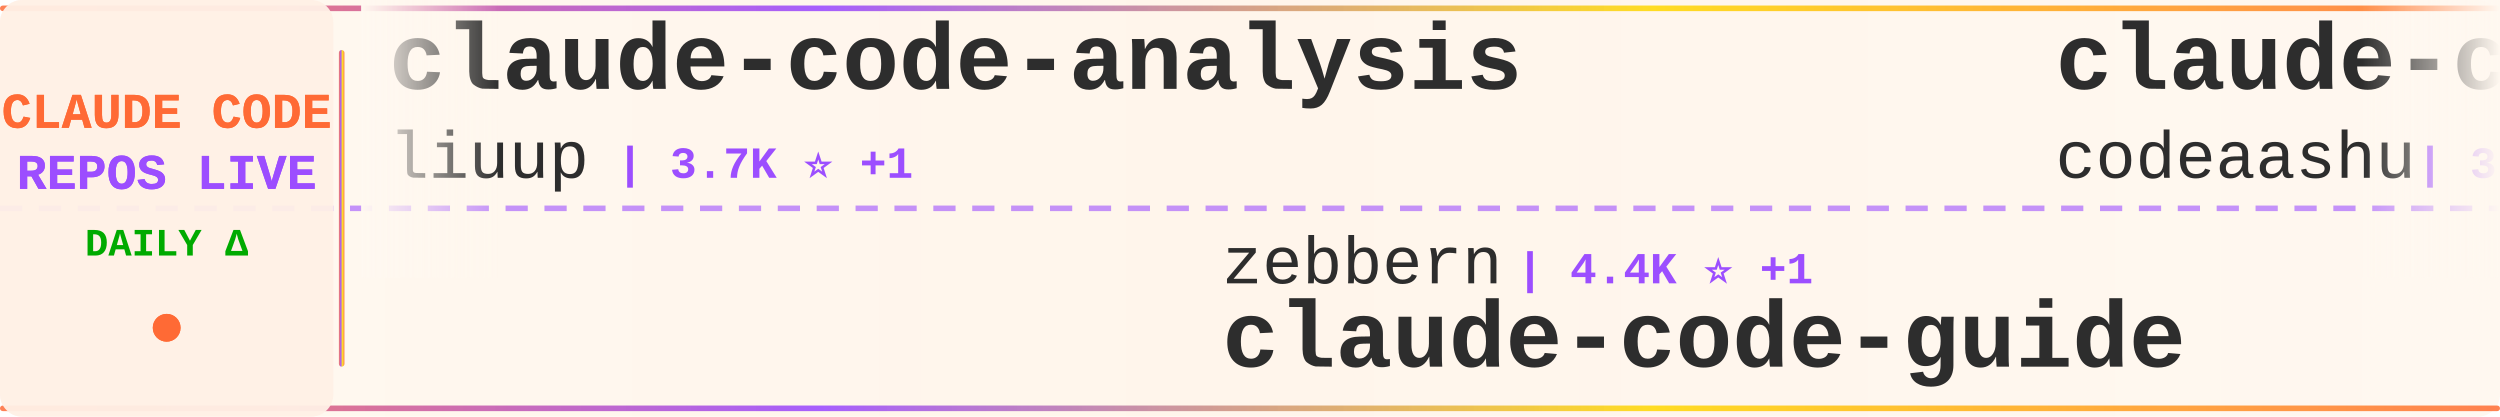
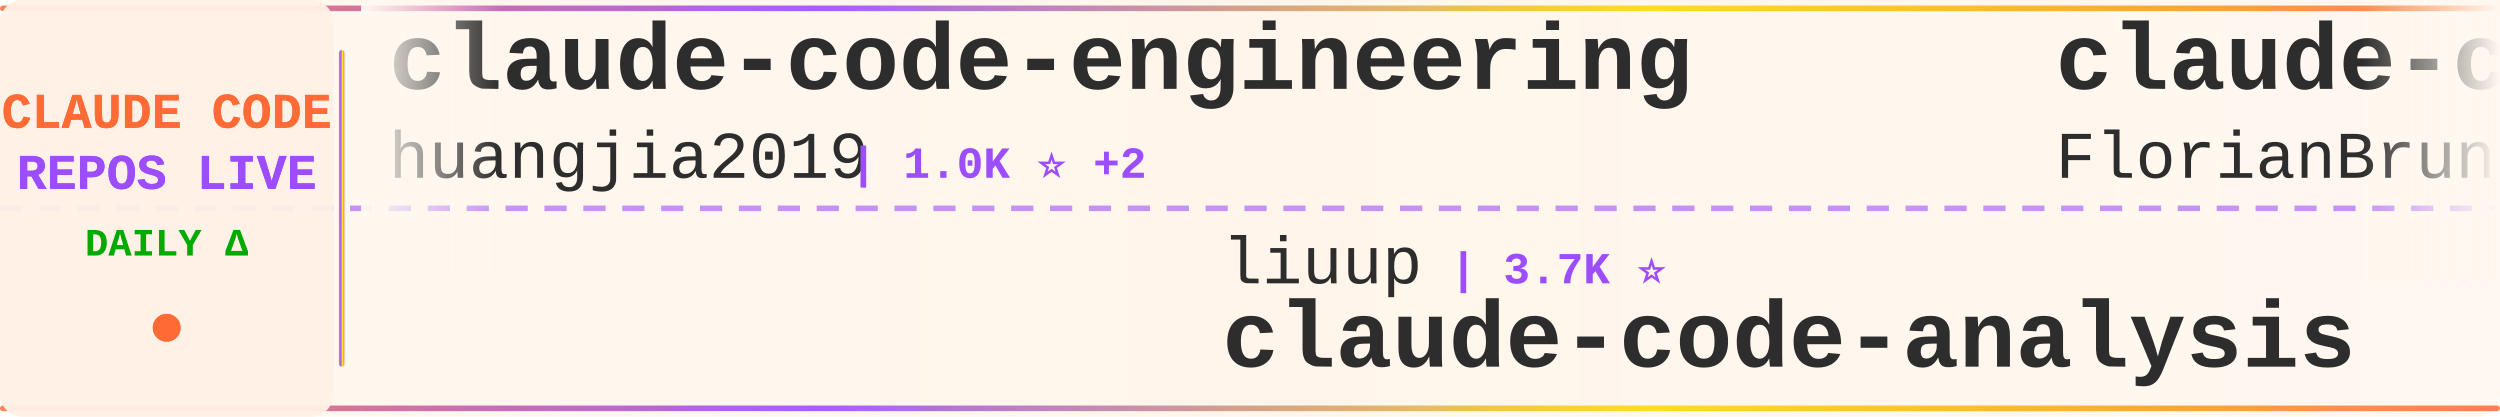
<svg xmlns="http://www.w3.org/2000/svg" width="900" height="150">
  <defs>
    <linearGradient id="tickerBg" x1="0%" y1="0%" x2="100%" y2="0%">
      <stop offset="0%" style="stop-color:#fff8f0;stop-opacity:0.98" />
      <stop offset="50%" style="stop-color:#fff5eb;stop-opacity:1" />
      <stop offset="100%" style="stop-color:#fff8f0;stop-opacity:0.98" />
    </linearGradient>
    <linearGradient id="borderGrad" x1="0%" y1="0%" x2="100%" y2="0%">
      <stop offset="0%" style="stop-color:#FF6B35;stop-opacity:0.85">
        <animate attributeName="stop-opacity" values="0.85;1;0.85" dur="2s" repeatCount="indefinite" />
      </stop>
      <stop offset="33%" style="stop-color:#9C4EFF;stop-opacity:0.9">
        <animate attributeName="stop-opacity" values="0.9;1;0.9" dur="2.2s" repeatCount="indefinite" />
      </stop>
      <stop offset="66%" style="stop-color:#FFD700;stop-opacity:0.85">
        <animate attributeName="stop-opacity" values="0.85;1;0.85" dur="1.8s" repeatCount="indefinite" />
      </stop>
      <stop offset="100%" style="stop-color:#FF6B35;stop-opacity:0.85">
        <animate attributeName="stop-opacity" values="0.85;1;0.85" dur="2s" repeatCount="indefinite" />
      </stop>
    </linearGradient>
    <filter id="textGlow">
      <feGaussianBlur stdDeviation="0.15" result="coloredBlur" />
      <feMerge>
        <feMergeNode in="coloredBlur" />
        <feMergeNode in="SourceGraphic" />
      </feMerge>
    </filter>
    <filter id="metricGlow">
      <feGaussianBlur stdDeviation="0.2" result="coloredBlur" />
      <feMerge>
        <feMergeNode in="coloredBlur" />
        <feMergeNode in="SourceGraphic" />
      </feMerge>
    </filter>
    <linearGradient id="leftFade" x1="0%" y1="0%" x2="100%" y2="0%">
      <stop offset="0%" style="stop-color:#fff8f0;stop-opacity:1" />
      <stop offset="100%" style="stop-color:#fff8f0;stop-opacity:0" />
    </linearGradient>
    <linearGradient id="rightFade" x1="0%" y1="0%" x2="100%" y2="0%">
      <stop offset="0%" style="stop-color:#fff8f0;stop-opacity:0" />
      <stop offset="100%" style="stop-color:#fff8f0;stop-opacity:1" />
    </linearGradient>
  </defs>
  <rect width="900" height="150" fill="url(#tickerBg)" rx="8" />
  <rect x="0" y="2" width="900" height="2" fill="url(#borderGrad)" rx="1" />
  <rect x="0" y="146" width="900" height="2" fill="url(#borderGrad)" rx="1" />
  <line x1="0" y1="75" x2="900" y2="75" stroke="#9C4EFF" stroke-width="2" stroke-dasharray="8 6" opacity="0.6" />
  <rect x="0" y="0" width="120" height="150" fill="#fff0e6" opacity="0.95" rx="8" />
  <text x="60" y="46" font-family="'Courier New', monospace" font-size="18" font-weight="bold" fill="#FF6B35" text-anchor="middle" filter="url(#textGlow)">
    CLAUDE CODE
  </text>
  <text x="60" y="68" font-family="'Courier New', monospace" font-size="18" font-weight="bold" fill="#9C4EFF" text-anchor="middle" filter="url(#textGlow)">
    REPOS LIVE
  </text>
  <text x="60" y="92" font-family="'Courier New', monospace" font-size="14" font-weight="bold" fill="#00aa00" text-anchor="middle">
    DAILY Δ
  </text>
  <circle cx="60" cy="118" r="5" fill="#FF6B35" filter="url(#metricGlow)">
    <animate attributeName="r" values="4;6;4" dur="1.5s" repeatCount="indefinite" />
    <animate attributeName="opacity" values="0.6;1;0.6" dur="1.5s" repeatCount="indefinite" />
  </circle>
  <rect x="122" y="18" width="2" height="114" fill="url(#borderGrad)" rx="1" />
  <clipPath id="tickerClip">
    <rect x="130" y="0" width="770" height="150" />
  </clipPath>
  <g clip-path="url(#tickerClip)">
    <g id="tickerItems">
      <animateTransform attributeName="transform" attributeType="XML" type="translate" from="0 0" to="-3000 0" dur="54s" repeatCount="indefinite" />
      <g transform="translate(0, 0)">
-         <text x="140" y="32" font-family="'Courier New', monospace" font-size="34" font-weight="bold" fill="#2d2d2d">claude-code-analysis</text>
-         <text x="140" y="64" font-family="'Courier New', monospace" font-size="24" font-weight="normal" fill="#2d2d2d" opacity="1.0">liuup</text>
-         <text x="222" y="64" font-family="'Courier New', monospace" font-size="16" font-weight="bold" fill="#9C4EFF"> | 3.7K ⭐ +1</text>
+         <text x="140" y="32" font-family="'Courier New', monospace" font-size="34" font-weight="bold" fill="#2d2d2d">claude-code-engineering</text>
+         <text x="140" y="64" font-family="'Courier New', monospace" font-size="24" font-weight="normal" fill="#2d2d2d" opacity="1.0">huangjia2019</text>
+         <text x="306" y="64" font-family="'Courier New', monospace" font-size="16" font-weight="bold" fill="#9C4EFF"> | 1.0K ⭐ +2</text>
      </g>
      <g transform="translate(300, 0)">
-         <text x="140" y="102" font-family="'Courier New', monospace" font-size="24" font-weight="normal" fill="#2d2d2d" opacity="1.0">zebbern</text>
-         <text x="246" y="102" font-family="'Courier New', monospace" font-size="16" font-weight="bold" fill="#9C4EFF"> | 4.4K ⭐ +1</text>
-         <text x="140" y="132" font-family="'Courier New', monospace" font-size="34" font-weight="bold" fill="#2d2d2d">claude-code-guide</text>
+         <text x="140" y="102" font-family="'Courier New', monospace" font-size="24" font-weight="normal" fill="#2d2d2d" opacity="1.0">liuup</text>
+         <text x="222" y="102" font-family="'Courier New', monospace" font-size="16" font-weight="bold" fill="#9C4EFF"> | 3.7K ⭐</text>
+         <text x="140" y="132" font-family="'Courier New', monospace" font-size="34" font-weight="bold" fill="#2d2d2d">claude-code-analysis</text>
      </g>
      <g transform="translate(600, 0)">
-         <text x="140" y="32" font-family="'Courier New', monospace" font-size="34" font-weight="bold" fill="#2d2d2d">claude-code</text>
-         <text x="140" y="64" font-family="'Courier New', monospace" font-size="24" font-weight="normal" fill="#2d2d2d" opacity="1.0">codeaashu</text>
-         <text x="270" y="64" font-family="'Courier New', monospace" font-size="16" font-weight="bold" fill="#9C4EFF"> | 3.2K ⭐ -1</text>
+         <text x="140" y="32" font-family="'Courier New', monospace" font-size="34" font-weight="bold" fill="#2d2d2d">claude-code-ultimate-gui...</text>
+         <text x="140" y="64" font-family="'Courier New', monospace" font-size="24" font-weight="normal" fill="#2d2d2d" opacity="1.0">FlorianBruniaux</text>
+         <text x="342" y="64" font-family="'Courier New', monospace" font-size="16" font-weight="bold" fill="#9C4EFF"> | 5.6K ⭐ +3</text>
      </g>
      <g transform="translate(900, 0)">
-         <text x="140" y="102" font-family="'Courier New', monospace" font-size="24" font-weight="normal" fill="#2d2d2d" opacity="1.0">asgeirtj</text>
-         <text x="258" y="102" font-family="'Courier New', monospace" font-size="16" font-weight="bold" fill="#9C4EFF"> | 61.0K ⭐ +60</text>
-         <text x="140" y="132" font-family="'Courier New', monospace" font-size="34" font-weight="bold" fill="#2d2d2d">system_prompts_leaks</text>
+         <text x="140" y="102" font-family="'Courier New', monospace" font-size="24" font-weight="normal" fill="#2d2d2d" opacity="1.0">tanbiralam</text>
+         <text x="282" y="102" font-family="'Courier New', monospace" font-size="16" font-weight="bold" fill="#9C4EFF"> | 2.1K ⭐ +1</text>
+         <text x="140" y="132" font-family="'Courier New', monospace" font-size="34" font-weight="bold" fill="#2d2d2d">claude-code</text>
      </g>
      <g transform="translate(1200, 0)">
-         <text x="140" y="32" font-family="'Courier New', monospace" font-size="34" font-weight="bold" fill="#2d2d2d">skills</text>
-         <text x="140" y="64" font-family="'Courier New', monospace" font-size="24" font-weight="normal" fill="#2d2d2d" opacity="1.0">anthropics</text>
-         <text x="282" y="64" font-family="'Courier New', monospace" font-size="16" font-weight="bold" fill="#9C4EFF"> | 164.6K ⭐ +49</text>
+         <text x="140" y="32" font-family="'Courier New', monospace" font-size="34" font-weight="bold" fill="#2d2d2d">claude-code-source</text>
+         <text x="140" y="64" font-family="'Courier New', monospace" font-size="24" font-weight="normal" fill="#2d2d2d" opacity="1.0">JrCx7scC</text>
+         <text x="258" y="64" font-family="'Courier New', monospace" font-size="16" font-weight="bold" fill="#9C4EFF"> | 371 ⭐</text>
      </g>
      <g transform="translate(1500, 0)">
        <text x="140" y="102" font-family="'Courier New', monospace" font-size="24" font-weight="normal" fill="#2d2d2d" opacity="1.0">Tinkeringg-Lab</text>
        <text x="330" y="102" font-family="'Courier New', monospace" font-size="16" font-weight="bold" fill="#9C4EFF"> | 211 ⭐</text>
        <text x="140" y="132" font-family="'Courier New', monospace" font-size="34" font-weight="bold" fill="#2d2d2d">claude-code</text>
      </g>
      <g transform="translate(1800, 0)">
-         <text x="140" y="32" font-family="'Courier New', monospace" font-size="34" font-weight="bold" fill="#2d2d2d">claude-code-reverse</text>
-         <text x="140" y="64" font-family="'Courier New', monospace" font-size="24" font-weight="normal" fill="#2d2d2d" opacity="1.0">Yuyz0112</text>
-         <text x="258" y="64" font-family="'Courier New', monospace" font-size="16" font-weight="bold" fill="#9C4EFF"> | 2.4K ⭐ +2</text>
+         <text x="140" y="32" font-family="'Courier New', monospace" font-size="34" font-weight="bold" fill="#2d2d2d">claude-code-sourcemap</text>
+         <text x="140" y="64" font-family="'Courier New', monospace" font-size="24" font-weight="normal" fill="#2d2d2d" opacity="1.0">ChinaSiro</text>
+         <text x="270" y="64" font-family="'Courier New', monospace" font-size="16" font-weight="bold" fill="#9C4EFF"> | 9.6K ⭐</text>
      </g>
      <g transform="translate(2100, 0)">
-         <text x="140" y="102" font-family="'Courier New', monospace" font-size="24" font-weight="normal" fill="#2d2d2d" opacity="1.0">Yeachan-Heo</text>
-         <text x="294" y="102" font-family="'Courier New', monospace" font-size="16" font-weight="bold" fill="#9C4EFF"> | 38.1K ⭐ +5</text>
-         <text x="140" y="132" font-family="'Courier New', monospace" font-size="34" font-weight="bold" fill="#2d2d2d">oh-my-claudecode</text>
+         <text x="140" y="102" font-family="'Courier New', monospace" font-size="24" font-weight="normal" fill="#2d2d2d" opacity="1.0">ChrisWiles</text>
+         <text x="282" y="102" font-family="'Courier New', monospace" font-size="16" font-weight="bold" fill="#9C4EFF"> | 6.0K ⭐</text>
+         <text x="140" y="132" font-family="'Courier New', monospace" font-size="34" font-weight="bold" fill="#2d2d2d">claude-code-showcase</text>
      </g>
      <g transform="translate(2400, 0)">
-         <text x="140" y="32" font-family="'Courier New', monospace" font-size="34" font-weight="bold" fill="#2d2d2d">claude-code-base-action</text>
-         <text x="140" y="64" font-family="'Courier New', monospace" font-size="24" font-weight="normal" fill="#2d2d2d" opacity="1.0">anthropics</text>
-         <text x="282" y="64" font-family="'Courier New', monospace" font-size="16" font-weight="bold" fill="#9C4EFF"> | 929 ⭐</text>
+         <text x="140" y="32" font-family="'Courier New', monospace" font-size="34" font-weight="bold" fill="#2d2d2d">claude-code-source-code-...</text>
+         <text x="140" y="64" font-family="'Courier New', monospace" font-size="24" font-weight="normal" fill="#2d2d2d" opacity="1.0">ghuntley</text>
+         <text x="258" y="64" font-family="'Courier New', monospace" font-size="16" font-weight="bold" fill="#9C4EFF"> | 987 ⭐ +1</text>
      </g>
      <g transform="translate(2700, 0)">
-         <text x="140" y="102" font-family="'Courier New', monospace" font-size="24" font-weight="normal" fill="#2d2d2d" opacity="1.0">ponponon</text>
-         <text x="258" y="102" font-family="'Courier New', monospace" font-size="16" font-weight="bold" fill="#9C4EFF"> | 2.3K ⭐</text>
-         <text x="140" y="132" font-family="'Courier New', monospace" font-size="34" font-weight="bold" fill="#2d2d2d">claude_code_src</text>
-       </g>
-       <g transform="translate(3000, 0)">
-         <text x="140" y="32" font-family="'Courier New', monospace" font-size="34" font-weight="bold" fill="#2d2d2d">claude-code-analysis</text>
-         <text x="140" y="64" font-family="'Courier New', monospace" font-size="24" font-weight="normal" fill="#2d2d2d" opacity="1.0">liuup</text>
-         <text x="222" y="64" font-family="'Courier New', monospace" font-size="16" font-weight="bold" fill="#9C4EFF"> | 3.7K ⭐ +1</text>
-       </g>
-       <g transform="translate(3300, 0)">
        <text x="140" y="102" font-family="'Courier New', monospace" font-size="24" font-weight="normal" fill="#2d2d2d" opacity="1.0">zebbern</text>
        <text x="246" y="102" font-family="'Courier New', monospace" font-size="16" font-weight="bold" fill="#9C4EFF"> | 4.4K ⭐ +1</text>
        <text x="140" y="132" font-family="'Courier New', monospace" font-size="34" font-weight="bold" fill="#2d2d2d">claude-code-guide</text>
      </g>
+       <g transform="translate(3000, 0)">
+         <text x="140" y="32" font-family="'Courier New', monospace" font-size="34" font-weight="bold" fill="#2d2d2d">claude-code-engineering</text>
+         <text x="140" y="64" font-family="'Courier New', monospace" font-size="24" font-weight="normal" fill="#2d2d2d" opacity="1.0">huangjia2019</text>
+         <text x="306" y="64" font-family="'Courier New', monospace" font-size="16" font-weight="bold" fill="#9C4EFF"> | 1.0K ⭐ +2</text>
+       </g>
+       <g transform="translate(3300, 0)">
+         <text x="140" y="102" font-family="'Courier New', monospace" font-size="24" font-weight="normal" fill="#2d2d2d" opacity="1.0">liuup</text>
+         <text x="222" y="102" font-family="'Courier New', monospace" font-size="16" font-weight="bold" fill="#9C4EFF"> | 3.7K ⭐</text>
+         <text x="140" y="132" font-family="'Courier New', monospace" font-size="34" font-weight="bold" fill="#2d2d2d">claude-code-analysis</text>
+       </g>
      <g transform="translate(3600, 0)">
-         <text x="140" y="32" font-family="'Courier New', monospace" font-size="34" font-weight="bold" fill="#2d2d2d">claude-code</text>
-         <text x="140" y="64" font-family="'Courier New', monospace" font-size="24" font-weight="normal" fill="#2d2d2d" opacity="1.0">codeaashu</text>
-         <text x="270" y="64" font-family="'Courier New', monospace" font-size="16" font-weight="bold" fill="#9C4EFF"> | 3.2K ⭐ -1</text>
+         <text x="140" y="32" font-family="'Courier New', monospace" font-size="34" font-weight="bold" fill="#2d2d2d">claude-code-ultimate-gui...</text>
+         <text x="140" y="64" font-family="'Courier New', monospace" font-size="24" font-weight="normal" fill="#2d2d2d" opacity="1.0">FlorianBruniaux</text>
+         <text x="342" y="64" font-family="'Courier New', monospace" font-size="16" font-weight="bold" fill="#9C4EFF"> | 5.6K ⭐ +3</text>
      </g>
      <g transform="translate(3900, 0)">
-         <text x="140" y="102" font-family="'Courier New', monospace" font-size="24" font-weight="normal" fill="#2d2d2d" opacity="1.0">asgeirtj</text>
-         <text x="258" y="102" font-family="'Courier New', monospace" font-size="16" font-weight="bold" fill="#9C4EFF"> | 61.0K ⭐ +60</text>
-         <text x="140" y="132" font-family="'Courier New', monospace" font-size="34" font-weight="bold" fill="#2d2d2d">system_prompts_leaks</text>
+         <text x="140" y="102" font-family="'Courier New', monospace" font-size="24" font-weight="normal" fill="#2d2d2d" opacity="1.0">tanbiralam</text>
+         <text x="282" y="102" font-family="'Courier New', monospace" font-size="16" font-weight="bold" fill="#9C4EFF"> | 2.1K ⭐ +1</text>
+         <text x="140" y="132" font-family="'Courier New', monospace" font-size="34" font-weight="bold" fill="#2d2d2d">claude-code</text>
      </g>
    </g>
  </g>
  <rect x="130" y="0" width="50" height="100" fill="url(#leftFade)" />
  <rect x="850" y="0" width="50" height="100" fill="url(#rightFade)" />
</svg>
